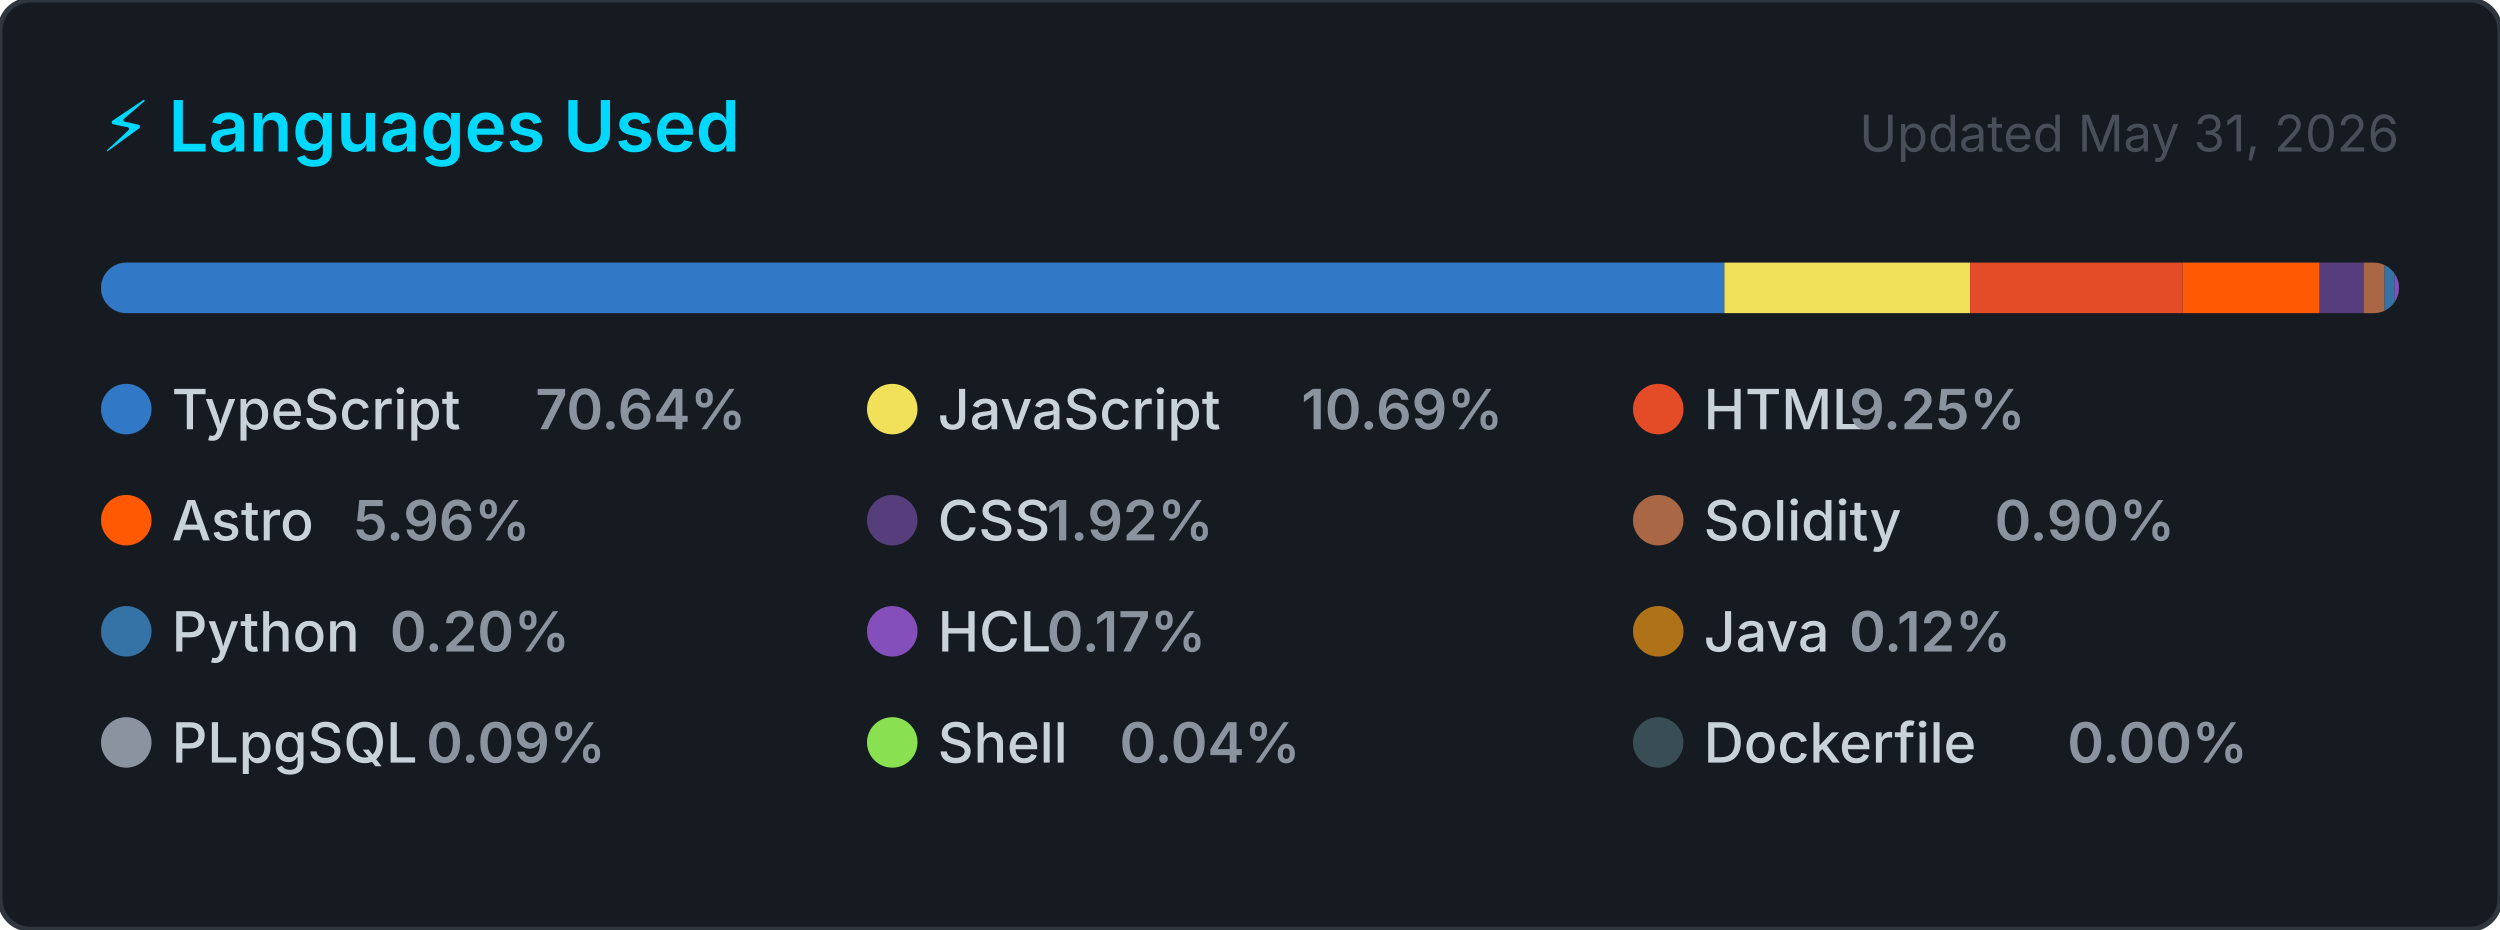
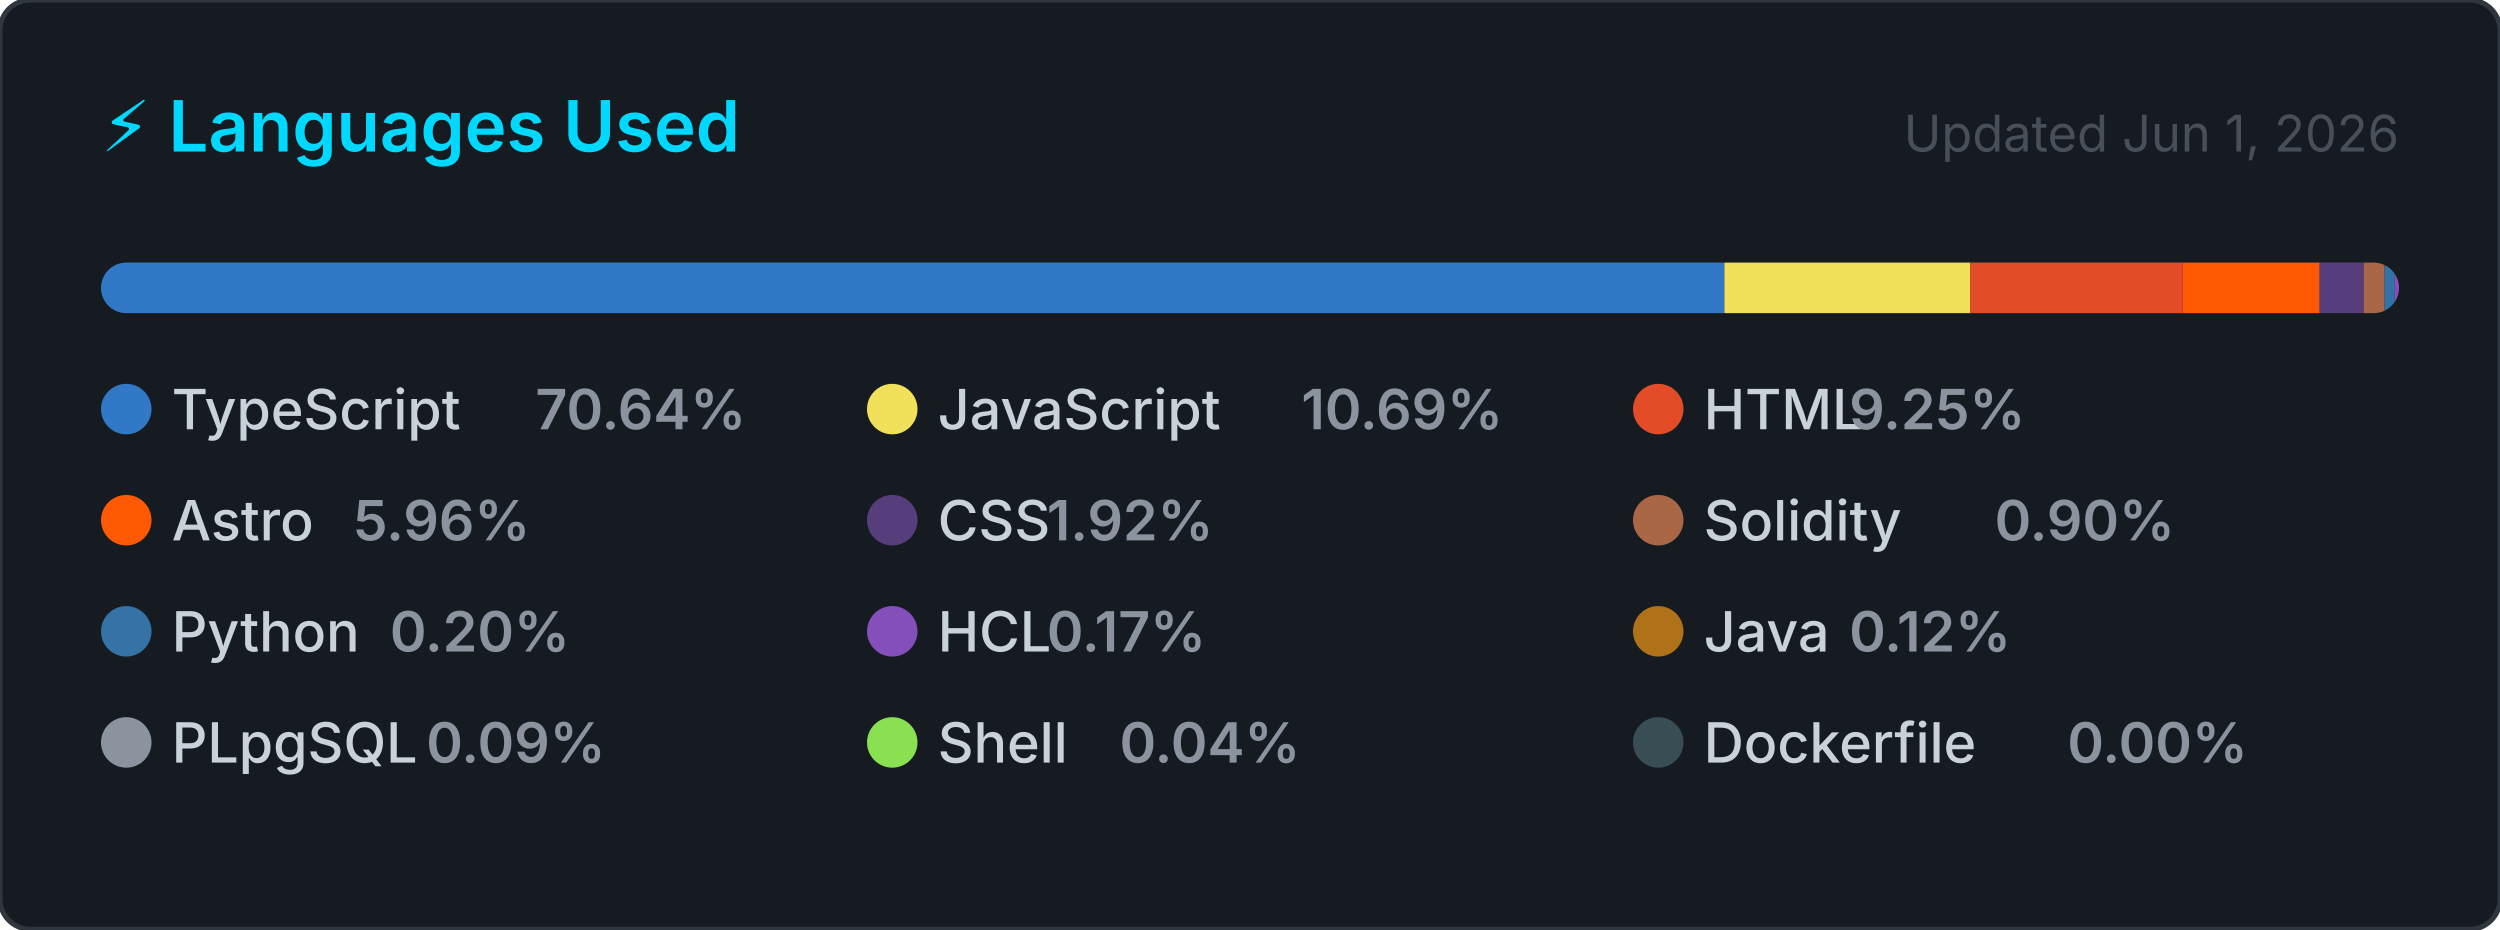
<svg xmlns="http://www.w3.org/2000/svg" width="495" height="184" viewBox="0 0 495 184" role="img" aria-label="Top programming languages for CallejaJ">
  <style>
    .card      { fill: #161b22; stroke: #30363d; stroke-width: 1; }
    .title     { font: 600 14px -apple-system, BlinkMacSystemFont, 'Segoe UI', sans-serif; fill: #00D9FF; }
    .updated   { font: 400 10px -apple-system, BlinkMacSystemFont, 'Segoe UI', sans-serif; fill: #484f58; }
    .lang-name { font: 500 11px -apple-system, BlinkMacSystemFont, 'Segoe UI', sans-serif; fill: #c9d1d9; }
    .lang-pct  { font: 600 11px -apple-system, BlinkMacSystemFont, 'Segoe UI', sans-serif; fill: #8b949e; }
  </style>
  <defs>
    <clipPath id="bar-clip">
      <rect x="20" y="52" width="455" height="10" rx="5" />
    </clipPath>
  </defs>
  <rect width="495" height="184" rx="6" ry="6" class="card" />
  <text x="20" y="30" class="title">⚡ Languages Used</text>
-   <text x="475" y="30" class="updated" text-anchor="end">Updated May 31, 2026</text>
+   <text x="475" y="30" class="updated" text-anchor="end">Updated Jun 1, 2026</text>
  <rect x="20" y="52" width="455" height="10" rx="5" fill="#21262d" />
  <g clip-path="url(#bar-clip)">
    <rect x="20.00" y="52" width="321.43" height="10" fill="#3178c6" />
    <rect x="341.43" y="52" width="48.66" height="10" fill="#f1e05a" />
    <rect x="390.09" y="52" width="42.08" height="10" fill="#e34c26" />
    <rect x="432.17" y="52" width="27.12" height="10" fill="#ff5a03" />
    <rect x="459.30" y="52" width="8.75" height="10" fill="#563d7c" />
    <rect x="468.04" y="52" width="4.10" height="10" fill="#AA6746" />
    <rect x="472.14" y="52" width="2.00" height="10" fill="#3572A5" />
    <rect x="474.14" y="52" width="2.00" height="10" fill="#844FBA" />
    <rect x="476.14" y="52" width="2.00" height="10" fill="#b07219" />
    <rect x="478.14" y="52" width="2.00" height="10" fill="#8b949e" />
    <rect x="480.14" y="52" width="2.00" height="10" fill="#89e051" />
    <rect x="482.14" y="52" width="2.00" height="10" fill="#384d54" />
  </g>
  <g transform="translate(20, 76)">
    <circle cx="5" cy="5" r="5" fill="#3178c6" />
    <text x="14" y="9" class="lang-name">TypeScript</text>
    <text x="14" y="9" class="lang-pct" dx="72">70.64%</text>
  </g>
  <g transform="translate(171.6667, 76)">
    <circle cx="5" cy="5" r="5" fill="#f1e05a" />
    <text x="14" y="9" class="lang-name">JavaScript</text>
    <text x="14" y="9" class="lang-pct" dx="72">10.69%</text>
  </g>
  <g transform="translate(323.3333, 76)">
    <circle cx="5" cy="5" r="5" fill="#e34c26" />
    <text x="14" y="9" class="lang-name">HTML</text>
    <text x="14" y="9" class="lang-pct" dx="28.8">9.25%</text>
  </g>
  <g transform="translate(20, 98)">
    <circle cx="5" cy="5" r="5" fill="#ff5a03" />
    <text x="14" y="9" class="lang-name">Astro</text>
    <text x="14" y="9" class="lang-pct" dx="36">5.96%</text>
  </g>
  <g transform="translate(171.6667, 98)">
    <circle cx="5" cy="5" r="5" fill="#563d7c" />
    <text x="14" y="9" class="lang-name">CSS</text>
    <text x="14" y="9" class="lang-pct" dx="21.6">1.92%</text>
  </g>
  <g transform="translate(323.3333, 98)">
    <circle cx="5" cy="5" r="5" fill="#AA6746" />
    <text x="14" y="9" class="lang-name">Solidity</text>
    <text x="14" y="9" class="lang-pct" dx="57.6">0.90%</text>
  </g>
  <g transform="translate(20, 120)">
    <circle cx="5" cy="5" r="5" fill="#3572A5" />
    <text x="14" y="9" class="lang-name">Python</text>
    <text x="14" y="9" class="lang-pct" dx="43.2">0.20%</text>
  </g>
  <g transform="translate(171.6667, 120)">
    <circle cx="5" cy="5" r="5" fill="#844FBA" />
    <text x="14" y="9" class="lang-name">HCL</text>
    <text x="14" y="9" class="lang-pct" dx="21.6">0.17%</text>
  </g>
  <g transform="translate(323.3333, 120)">
    <circle cx="5" cy="5" r="5" fill="#b07219" />
    <text x="14" y="9" class="lang-name">Java</text>
    <text x="14" y="9" class="lang-pct" dx="28.8">0.12%</text>
  </g>
  <g transform="translate(20, 142)">
    <circle cx="5" cy="5" r="5" fill="#8b949e" />
    <text x="14" y="9" class="lang-name">PLpgSQL</text>
    <text x="14" y="9" class="lang-pct" dx="50.4">0.09%</text>
  </g>
  <g transform="translate(171.6667, 142)">
    <circle cx="5" cy="5" r="5" fill="#89e051" />
    <text x="14" y="9" class="lang-name">Shell</text>
    <text x="14" y="9" class="lang-pct" dx="36">0.04%</text>
  </g>
  <g transform="translate(323.3333, 142)">
    <circle cx="5" cy="5" r="5" fill="#384d54" />
    <text x="14" y="9" class="lang-name">Dockerfile</text>
    <text x="14" y="9" class="lang-pct" dx="72">0.00%</text>
  </g>
</svg>
